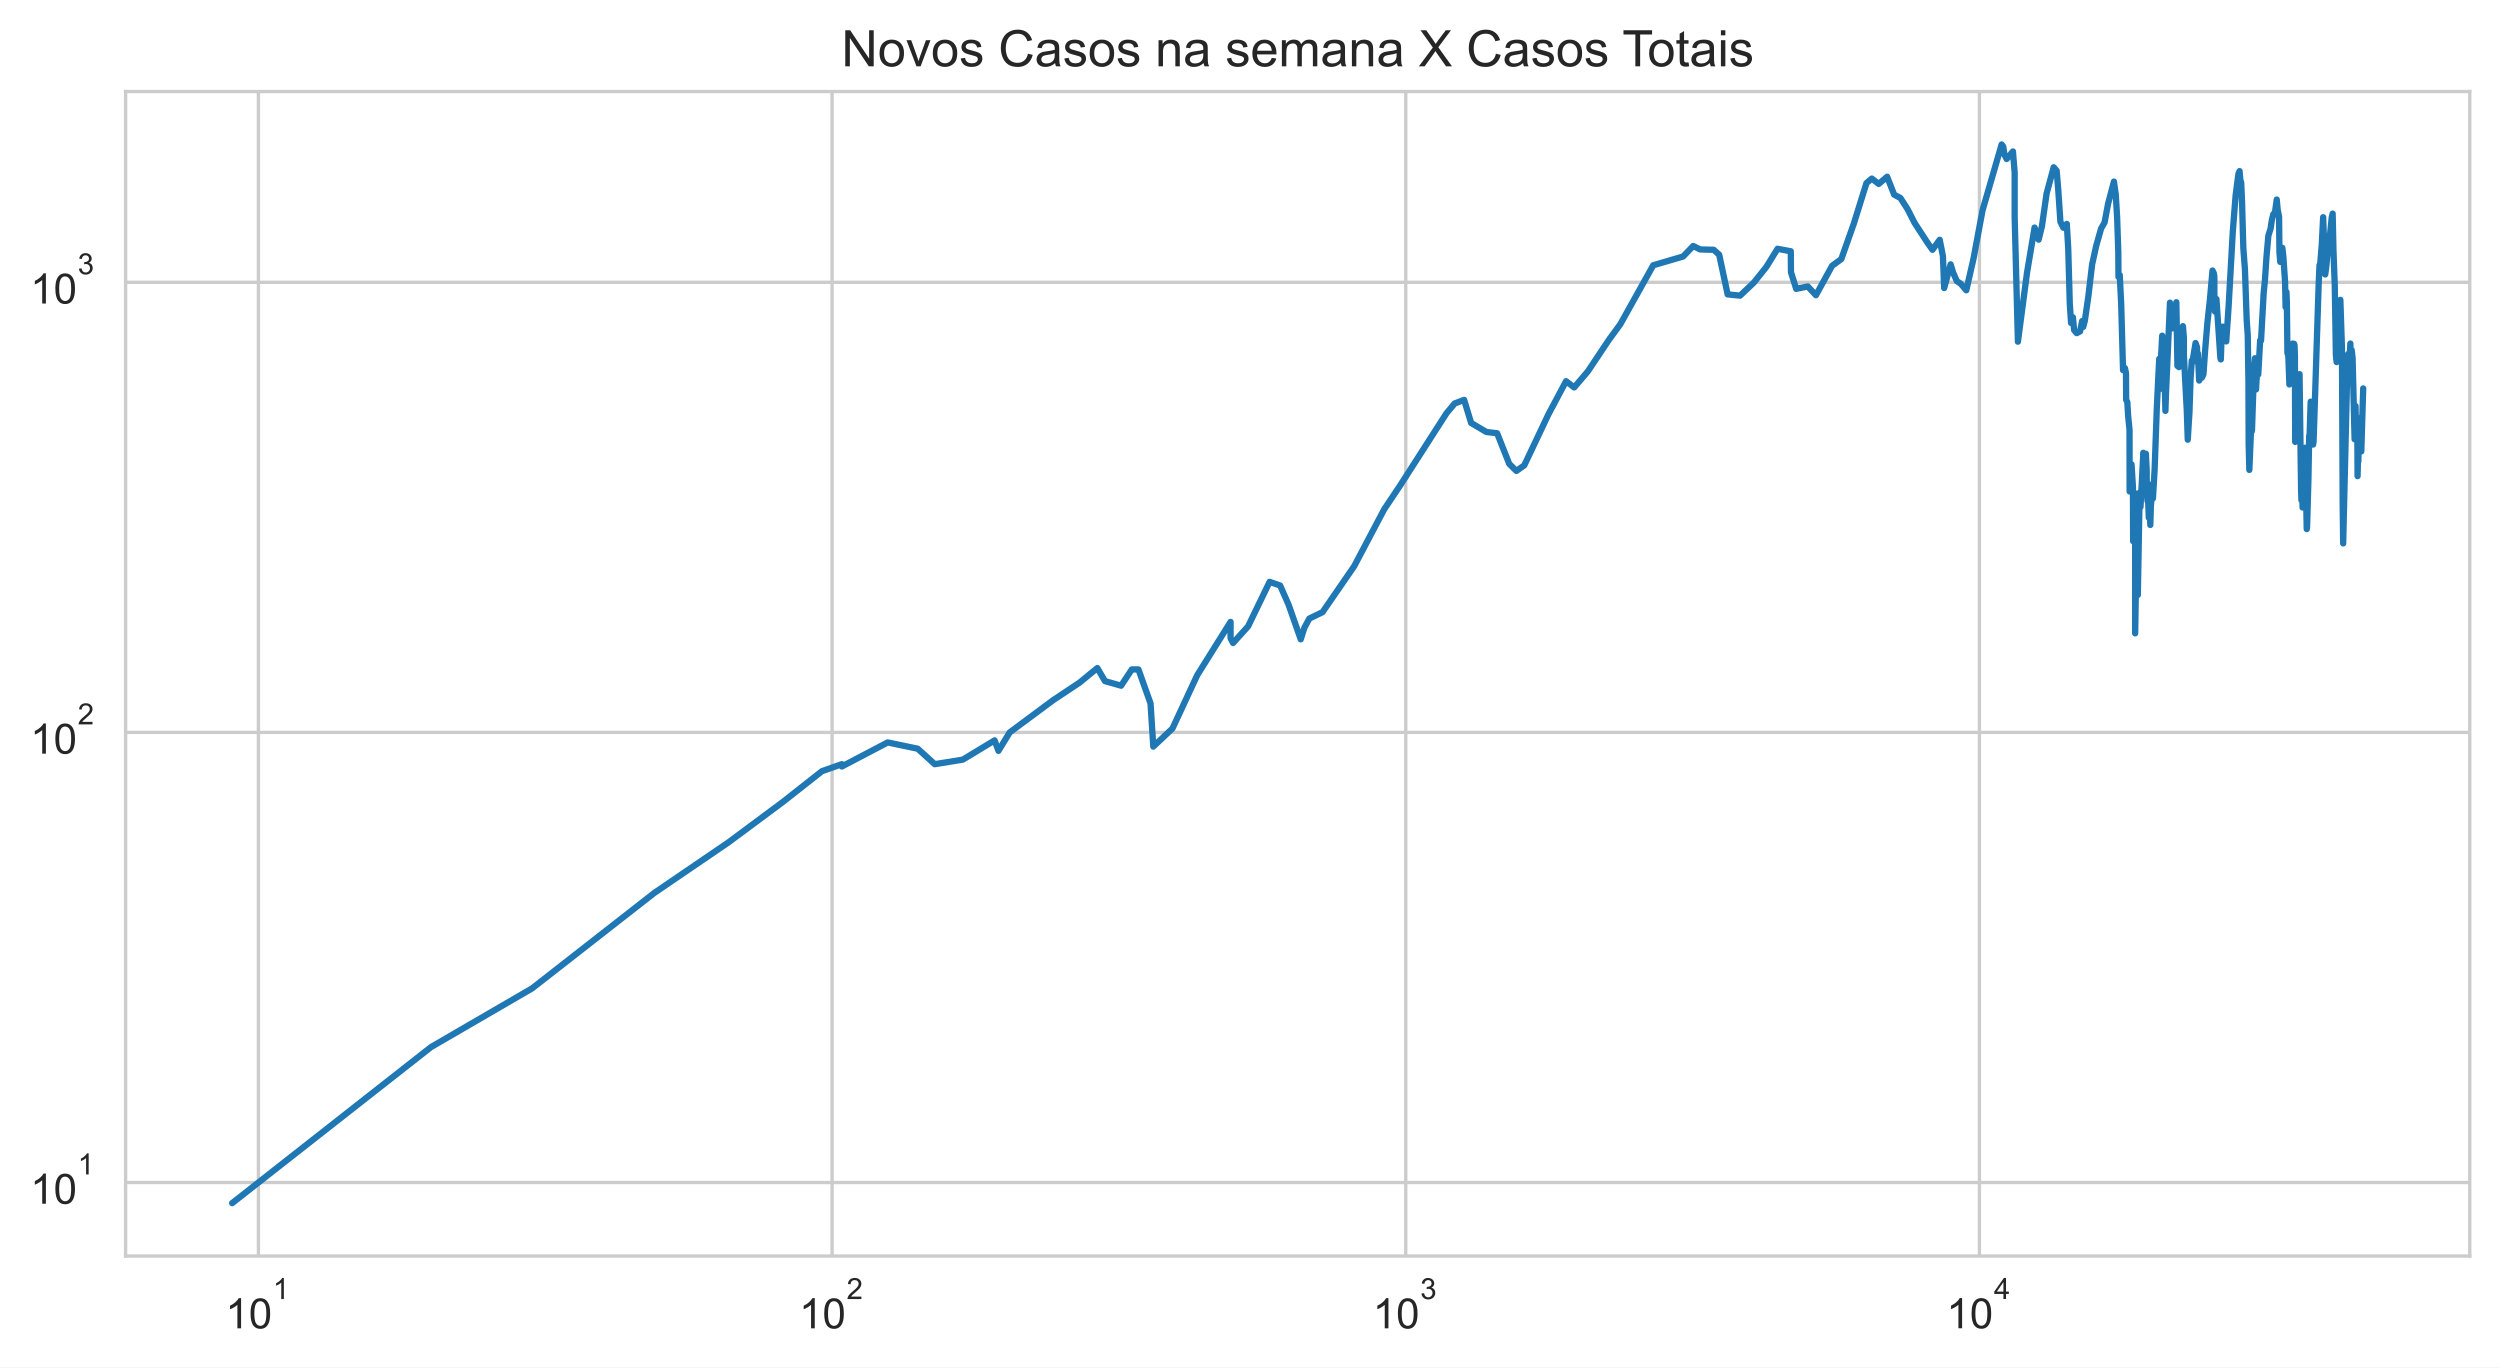
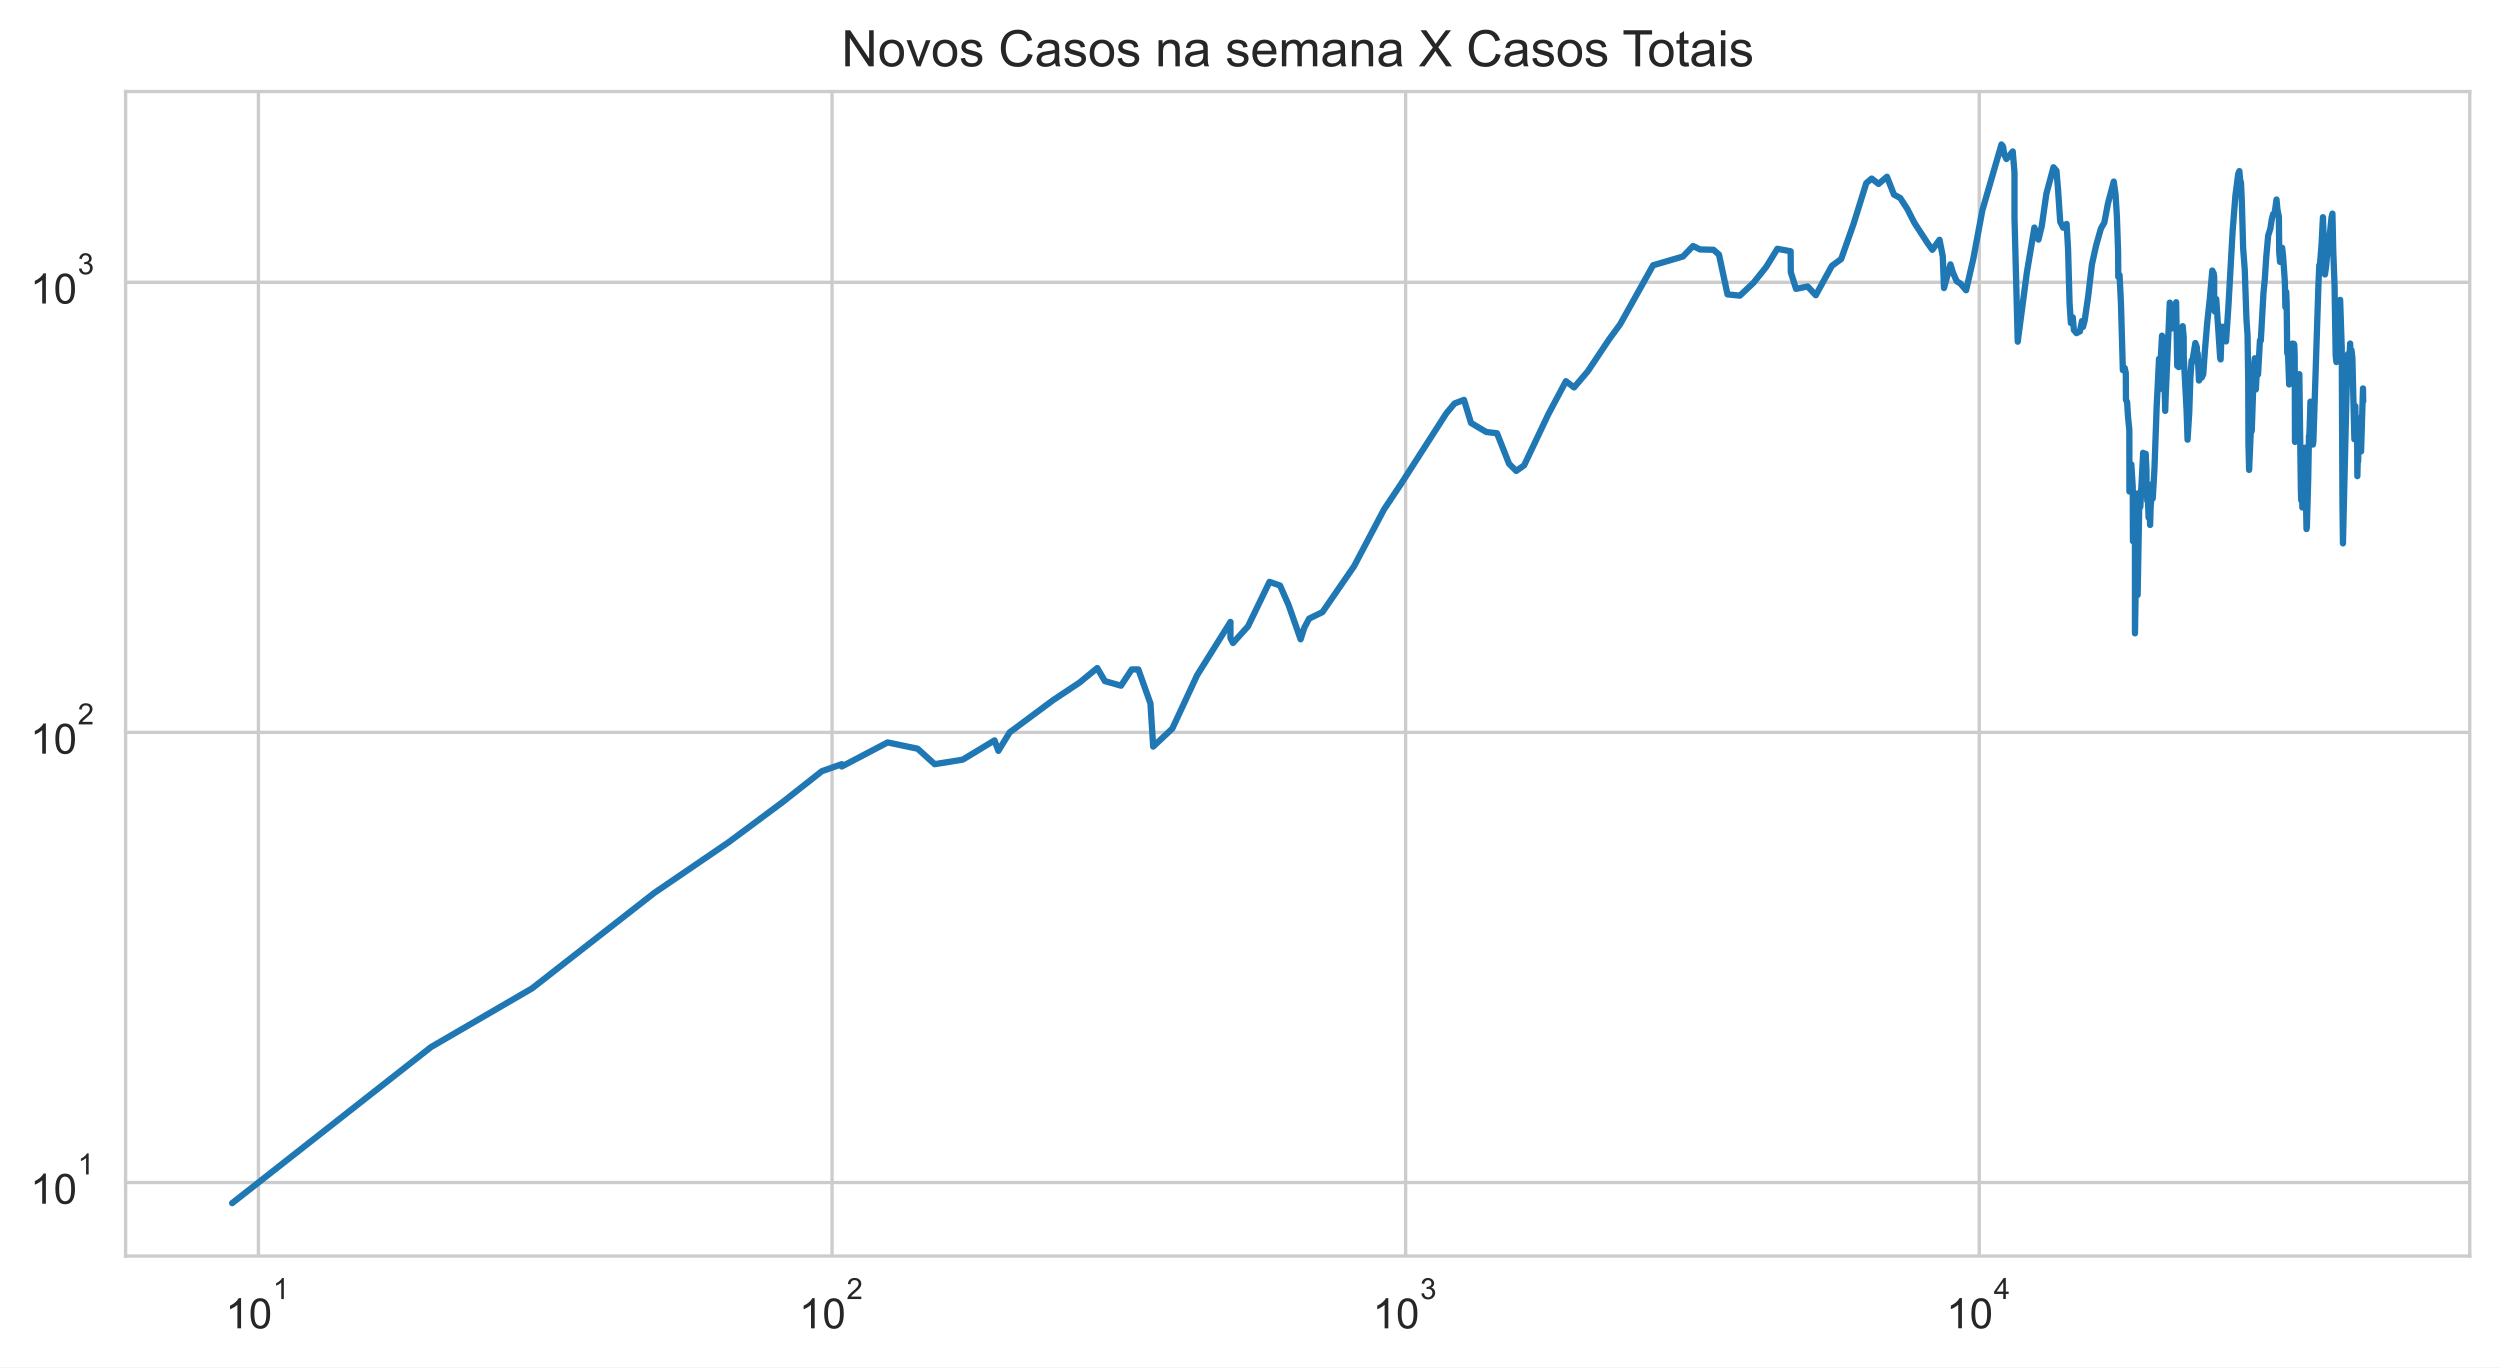
<svg xmlns="http://www.w3.org/2000/svg" xmlns:xlink="http://www.w3.org/1999/xlink" height="325.489pt" version="1.1" viewBox="0 0 595.1 325.489" width="595.1pt">
  <defs>
    <style type="text/css">*{stroke-linecap:butt;stroke-linejoin:round;}</style>
  </defs>
  <g id="figure_1">
    <g id="patch_1">
      <path d="M 0 325.489  L 595.1 325.489  L 595.1 0  L 0 0  z " style="fill:#ffffff;" />
    </g>
    <g id="axes_1">
      <g id="patch_2">
        <path d="M 29.9 298.989  L 587.9 298.989  L 587.9 21.789  L 29.9 21.789  z " style="fill:#ffffff;" />
      </g>
      <g id="matplotlib.axis_1">
        <g id="xtick_1">
          <g id="line2d_1">
-             <path clip-path="url(#p3d323c254d)" d="M 61.512 298.989  L 61.512 21.789  " style="fill:none;stroke:#cccccc;stroke-linecap:round;stroke-width:0.8;" />
+             <path clip-path="url(#pc999257f4d)" d="M 61.512 298.989  L 61.512 21.789  " style="fill:none;stroke:#cccccc;stroke-linecap:round;stroke-width:0.8;" />
          </g>
          <g id="text_1">
-             <g style="fill:#262626;" transform="translate(53.66216 316.3019)scale(0.1 -0.1)">
+             <g style="fill:#262626;" transform="translate(53.66152 316.3019)scale(0.1 -0.1)">
              <defs>
                <path d="M 2384 0  L 1822 0  L 1822 3584  Q 1619 3391 1289 3197  Q 959 3003 697 2906  L 697 3450  Q 1169 3672 1522 3987  Q 1875 4303 2022 4600  L 2384 4600  L 2384 0  z " id="ArialMT-31" transform="scale(0.015625)" />
                <path d="M 266 2259  Q 266 3072 433 3567  Q 600 4063 929 4331  Q 1259 4600 1759 4600  Q 2128 4600 2406 4451  Q 2684 4303 2865 4023  Q 3047 3744 3150 3342  Q 3253 2941 3253 2259  Q 3253 1453 3087 958  Q 2922 463 2592 192  Q 2263 -78 1759 -78  Q 1097 -78 719 397  Q 266 969 266 2259  z M 844 2259  Q 844 1131 1108 757  Q 1372 384 1759 384  Q 2147 384 2411 759  Q 2675 1134 2675 2259  Q 2675 3391 2411 3762  Q 2147 4134 1753 4134  Q 1366 4134 1134 3806  Q 844 3388 844 2259  z " id="ArialMT-30" transform="scale(0.015625)" />
              </defs>
              <use transform="translate(0 0.99375)" xlink:href="#ArialMT-31" />
              <use transform="translate(55.61523 0.99375)" xlink:href="#ArialMT-30" />
              <use transform="translate(112.9728 70.6875)scale(0.7)" xlink:href="#ArialMT-31" />
            </g>
          </g>
        </g>
        <g id="xtick_2">
          <g id="line2d_2">
-             <path clip-path="url(#p3d323c254d)" d="M 198.07 298.989  L 198.07 21.789  " style="fill:none;stroke:#cccccc;stroke-linecap:round;stroke-width:0.8;" />
+             <path clip-path="url(#pc999257f4d)" d="M 198.055 298.989  L 198.055 21.789  " style="fill:none;stroke:#cccccc;stroke-linecap:round;stroke-width:0.8;" />
          </g>
          <g id="text_2">
-             <g style="fill:#262626;" transform="translate(190.2196 316.3019)scale(0.1 -0.1)">
+             <g style="fill:#262626;" transform="translate(190.2049 316.3019)scale(0.1 -0.1)">
              <defs>
                <path d="M 3222 541  L 3222 0  L 194 0  Q 188 203 259 391  Q 375 700 629 1000  Q 884 1300 1366 1694  Q 2113 2306 2375 2664  Q 2638 3022 2638 3341  Q 2638 3675 2398 3904  Q 2159 4134 1775 4134  Q 1369 4134 1125 3890  Q 881 3647 878 3216  L 300 3275  Q 359 3922 746 4261  Q 1134 4600 1788 4600  Q 2447 4600 2831 4234  Q 3216 3869 3216 3328  Q 3216 3053 3103 2787  Q 2991 2522 2730 2228  Q 2469 1934 1863 1422  Q 1356 997 1212 845  Q 1069 694 975 541  L 3222 541  z " id="ArialMT-32" transform="scale(0.015625)" />
              </defs>
              <use transform="translate(0 0.99375)" xlink:href="#ArialMT-31" />
              <use transform="translate(55.61523 0.99375)" xlink:href="#ArialMT-30" />
              <use transform="translate(112.9728 70.6875)scale(0.7)" xlink:href="#ArialMT-32" />
            </g>
          </g>
        </g>
        <g id="xtick_3">
          <g id="line2d_3">
-             <path clip-path="url(#p3d323c254d)" d="M 334.627 298.989  L 334.627 21.789  " style="fill:none;stroke:#cccccc;stroke-linecap:round;stroke-width:0.8;" />
+             <path clip-path="url(#pc999257f4d)" d="M 334.598 298.989  L 334.598 21.789  " style="fill:none;stroke:#cccccc;stroke-linecap:round;stroke-width:0.8;" />
          </g>
          <g id="text_3">
-             <g style="fill:#262626;" transform="translate(326.777 316.3019)scale(0.1 -0.1)">
+             <g style="fill:#262626;" transform="translate(326.7483 316.3019)scale(0.1 -0.1)">
              <defs>
                <path d="M 269 1209  L 831 1284  Q 928 806 1161 595  Q 1394 384 1728 384  Q 2125 384 2398 659  Q 2672 934 2672 1341  Q 2672 1728 2419 1979  Q 2166 2231 1775 2231  Q 1616 2231 1378 2169  L 1441 2663  Q 1497 2656 1531 2656  Q 1891 2656 2178 2843  Q 2466 3031 2466 3422  Q 2466 3731 2256 3934  Q 2047 4138 1716 4138  Q 1388 4138 1169 3931  Q 950 3725 888 3313  L 325 3413  Q 428 3978 793 4289  Q 1159 4600 1703 4600  Q 2078 4600 2393 4439  Q 2709 4278 2876 4000  Q 3044 3722 3044 3409  Q 3044 3113 2884 2869  Q 2725 2625 2413 2481  Q 2819 2388 3044 2092  Q 3269 1797 3269 1353  Q 3269 753 2831 336  Q 2394 -81 1725 -81  Q 1122 -81 723 278  Q 325 638 269 1209  z " id="ArialMT-33" transform="scale(0.015625)" />
              </defs>
              <use transform="translate(0 0.99375)" xlink:href="#ArialMT-31" />
              <use transform="translate(55.61523 0.99375)" xlink:href="#ArialMT-30" />
              <use transform="translate(112.9728 70.6875)scale(0.7)" xlink:href="#ArialMT-33" />
            </g>
          </g>
        </g>
        <g id="xtick_4">
          <g id="line2d_4">
-             <path clip-path="url(#p3d323c254d)" d="M 471.184 298.989  L 471.184 21.789  " style="fill:none;stroke:#cccccc;stroke-linecap:round;stroke-width:0.8;" />
+             <path clip-path="url(#pc999257f4d)" d="M 471.142 298.989  L 471.142 21.789  " style="fill:none;stroke:#cccccc;stroke-linecap:round;stroke-width:0.8;" />
          </g>
          <g id="text_4">
-             <g style="fill:#262626;" transform="translate(463.3344 316.2019)scale(0.1 -0.1)">
+             <g style="fill:#262626;" transform="translate(463.2917 316.2019)scale(0.1 -0.1)">
              <defs>
                <path d="M 2069 0  L 2069 1097  L 81 1097  L 81 1613  L 2172 4581  L 2631 4581  L 2631 1613  L 3250 1613  L 3250 1097  L 2631 1097  L 2631 0  L 2069 0  z M 2069 1613  L 2069 3678  L 634 1613  L 2069 1613  z " id="ArialMT-34" transform="scale(0.015625)" />
              </defs>
              <use transform="translate(0 0.201563)" xlink:href="#ArialMT-31" />
              <use transform="translate(55.61523 0.201563)" xlink:href="#ArialMT-30" />
              <use transform="translate(112.9728 69.89531)scale(0.7)" xlink:href="#ArialMT-34" />
            </g>
          </g>
        </g>
        <g id="xtick_5" />
        <g id="xtick_6" />
        <g id="xtick_7" />
        <g id="xtick_8" />
        <g id="xtick_9" />
        <g id="xtick_10" />
        <g id="xtick_11" />
        <g id="xtick_12" />
        <g id="xtick_13" />
        <g id="xtick_14" />
        <g id="xtick_15" />
        <g id="xtick_16" />
        <g id="xtick_17" />
        <g id="xtick_18" />
        <g id="xtick_19" />
        <g id="xtick_20" />
        <g id="xtick_21" />
        <g id="xtick_22" />
        <g id="xtick_23" />
        <g id="xtick_24" />
        <g id="xtick_25" />
        <g id="xtick_26" />
        <g id="xtick_27" />
        <g id="xtick_28" />
        <g id="xtick_29" />
        <g id="xtick_30" />
        <g id="xtick_31" />
        <g id="xtick_32" />
        <g id="xtick_33" />
        <g id="xtick_34" />
        <g id="xtick_35" />
        <g id="xtick_36" />
        <g id="xtick_37" />
        <g id="xtick_38" />
      </g>
      <g id="matplotlib.axis_2">
        <g id="ytick_1">
          <g id="line2d_5">
-             <path clip-path="url(#p3d323c254d)" d="M 29.9 281.487  L 587.9 281.487  " style="fill:none;stroke:#cccccc;stroke-linecap:round;stroke-width:0.8;" />
+             <path clip-path="url(#pc999257f4d)" d="M 29.9 281.487  L 587.9 281.487  " style="fill:none;stroke:#cccccc;stroke-linecap:round;stroke-width:0.8;" />
          </g>
          <g id="text_5">
            <g style="fill:#262626;" transform="translate(7.2 286.643)scale(0.1 -0.1)">
              <use transform="translate(0 0.99375)" xlink:href="#ArialMT-31" />
              <use transform="translate(55.61523 0.99375)" xlink:href="#ArialMT-30" />
              <use transform="translate(112.9728 70.6875)scale(0.7)" xlink:href="#ArialMT-31" />
            </g>
          </g>
        </g>
        <g id="ytick_2">
          <g id="line2d_6">
-             <path clip-path="url(#p3d323c254d)" d="M 29.9 174.342  L 587.9 174.342  " style="fill:none;stroke:#cccccc;stroke-linecap:round;stroke-width:0.8;" />
+             <path clip-path="url(#pc999257f4d)" d="M 29.9 174.342  L 587.9 174.342  " style="fill:none;stroke:#cccccc;stroke-linecap:round;stroke-width:0.8;" />
          </g>
          <g id="text_6">
            <g style="fill:#262626;" transform="translate(7.2 179.4987)scale(0.1 -0.1)">
              <use transform="translate(0 0.99375)" xlink:href="#ArialMT-31" />
              <use transform="translate(55.61523 0.99375)" xlink:href="#ArialMT-30" />
              <use transform="translate(112.9728 70.6875)scale(0.7)" xlink:href="#ArialMT-32" />
            </g>
          </g>
        </g>
        <g id="ytick_3">
          <g id="line2d_7">
-             <path clip-path="url(#p3d323c254d)" d="M 29.9 67.198  L 587.9 67.198  " style="fill:none;stroke:#cccccc;stroke-linecap:round;stroke-width:0.8;" />
+             <path clip-path="url(#pc999257f4d)" d="M 29.9 67.198  L 587.9 67.198  " style="fill:none;stroke:#cccccc;stroke-linecap:round;stroke-width:0.8;" />
          </g>
          <g id="text_7">
            <g style="fill:#262626;" transform="translate(7.2 72.35434)scale(0.1 -0.1)">
              <use transform="translate(0 0.99375)" xlink:href="#ArialMT-31" />
              <use transform="translate(55.61523 0.99375)" xlink:href="#ArialMT-30" />
              <use transform="translate(112.9728 70.6875)scale(0.7)" xlink:href="#ArialMT-33" />
            </g>
          </g>
        </g>
        <g id="ytick_4" />
        <g id="ytick_5" />
        <g id="ytick_6" />
        <g id="ytick_7" />
        <g id="ytick_8" />
        <g id="ytick_9" />
        <g id="ytick_10" />
        <g id="ytick_11" />
        <g id="ytick_12" />
        <g id="ytick_13" />
        <g id="ytick_14" />
        <g id="ytick_15" />
        <g id="ytick_16" />
        <g id="ytick_17" />
        <g id="ytick_18" />
        <g id="ytick_19" />
        <g id="ytick_20" />
        <g id="ytick_21" />
        <g id="ytick_22" />
        <g id="ytick_23" />
      </g>
      <g id="line2d_8">
-         <path clip-path="url(#p3d323c254d)" d="M 55.264 286.389  L 102.62 249.233  L 126.667 235.269  L 155.764 212.544  L 173.427 200.499  L 186.3 190.939  L 195.649 183.577  L 200.396 181.905  L 200.396 182.455  L 211.303 176.729  L 218.447 178.222  L 222.51 181.905  L 229.189 180.823  L 236.756 176.242  L 237.676 178.731  L 240.352 174.342  L 250.727 166.641  L 256.976 162.493  L 261.213 159.019  L 263.026 162.134  L 266.866 163.22  L 269.413 159.355  L 270.995 159.355  L 273.872 167.436  L 274.529 177.719  L 279.087 173.421  L 284.987 160.724  L 292.923 148.037  L 292.923 151.894  L 293.519 153.057  L 297.087 149.107  L 302.219 138.508  L 304.726 139.377  L 306.753 143.988  L 309.624 152.182  L 310.521 149.378  L 311.668 147.251  L 314.814 145.716  L 322.349 134.783  L 329.488 121.248  L 333.489 115.258  L 344.342 98.348  L 346.274 96.043  L 348.521 95.186  L 350.187 100.678  L 353.814 102.829  L 356.376 103.13  L 359.264 110.42  L 360.962 112.1  L 362.834 110.775  L 368.59 98.622  L 372.786 90.736  L 374.718 92.226  L 377.975 88.403  L 382.983 80.896  L 385.702 77.176  L 393.533 63.145  L 400.645 61.06  L 403.05 58.559  L 404.711 59.378  L 407.915 59.457  L 409.228 60.614  L 411.25 70.077  L 414.205 70.375  L 417.462 67.291  L 420.466 63.531  L 423.125 59.221  L 426.281 59.813  L 426.319 64.795  L 427.569 68.76  L 430.325 68.186  L 432.266 70.276  L 436.105 63.274  L 438.303 61.676  L 441.283 53.234  L 444.289 43.587  L 445.572 42.507  L 447.212 43.783  L 449.212 42.071  L 450.881 46.327  L 452.382 47.137  L 454.076 49.78  L 455.753 53.062  L 458.877 57.869  L 460.005 59.457  L 461.727 57.076  L 462.494 60.979  L 462.789 68.567  L 464.327 62.933  L 464.943 64.928  L 465.799 66.92  L 466.721 67.525  L 468.055 69.098  L 469.786 61.511  L 471.921 50.069  L 476.469 34.389  L 476.853 34.898  L 477.127 36.796  L 477.661 37.848  L 479.158 36.051  L 479.571 41.105  L 479.571 51.741  L 480.343 81.335  L 482.509 64.928  L 484.309 54.174  L 485.28 57.039  L 486.065 53.823  L 487.172 46.061  L 488.855 39.821  L 489.564 40.629  L 489.928 44.951  L 490.458 52.788  L 491.16 54.209  L 491.981 53.303  L 492.322 59.182  L 492.686 72.152  L 492.995 76.889  L 493.437 75.533  L 493.721 78.581  L 494.339 79.3  L 495.144 78.879  L 495.633 76.432  L 495.884 77.815  L 496.277 76.319  L 497.114 70.525  L 498.008 62.933  L 498.992 58.482  L 500.138 54.42  L 500.97 52.959  L 501.825 48.424  L 503.203 43.224  L 503.637 46.357  L 503.958 51.674  L 504.241 60.012  L 504.278 65.913  L 504.583 65.463  L 504.92 72.204  L 505.368 88.11  L 505.809 87.603  L 506.067 88.772  L 506.11 95.186  L 506.385 95.699  L 506.588 99.081  L 506.914 102.331  L 506.933 116.989  L 507.186 116.989  L 507.392 110.538  L 507.723 115.916  L 507.771 128.819  L 508.03 117.261  L 508.249 128.47  L 508.252 150.759  L 508.534 133.605  L 508.887 141.626  L 508.887 141.626  L 509.325 117.261  L 509.527 120.657  L 510.164 108.573  L 510.186 107.787  L 510.186 114.997  L 510.59 108.686  L 510.806 108.01  L 510.988 111.856  L 511.04 118.226  L 511.182 118.226  L 511.182 119.212  L 511.245 116.315  L 511.498 123.222  L 511.75 121.248  L 511.858 124.96  L 511.998 120.364  L 512.18 118.365  L 512.31 115.258  L 512.485 118.646  L 512.888 111.735  L 513.411 97.005  L 513.979 85.418  L 513.999 92.706  L 514.692 79.907  L 514.962 82.549  L 515.228 88.403  L 515.454 97.806  L 515.577 94.012  L 515.577 94.012  L 516.54 72.049  L 516.942 77.292  L 517.161 78.167  L 517.482 76.774  L 518.058 71.946  L 518.058 71.946  L 518.313 87.1  L 518.692 87.387  L 519.185 80.337  L 519.614 77.64  L 519.852 80.337  L 519.86 85.144  L 519.868 84.939  L 520.54 97.716  L 520.774 104.666  L 521.181 98.076  L 521.444 90.046  L 521.735 85.833  L 521.988 85.556  L 522.629 81.651  L 522.984 82.678  L 523.063 86.252  L 523.184 84.129  L 523.492 90.582  L 523.861 89.895  L 524.139 89.895  L 524.512 89.068  L 524.894 83.596  L 525.457 76.774  L 526.055 71.281  L 526.663 64.399  L 526.986 65.061  L 527.111 65.958  L 527.111 69.978  L 527.261 74.162  L 527.598 71.179  L 528.537 85.212  L 528.647 85.556  L 528.764 82.098  L 529.069 77.756  L 529.301 80.337  L 529.658 79.846  L 529.934 81.272  L 530.495 72.988  L 531.501 55.026  L 532.167 46.536  L 532.837 41.398  L 533.107 40.734  L 533.284 42.781  L 533.492 43.475  L 533.697 48.083  L 534.002 59.065  L 534.388 64.18  L 534.803 76.206  L 535.054 79.785  L 535.221 91.046  L 535.272 105.825  L 535.431 111.856  L 535.882 101.254  L 535.988 102.729  L 536.063 102.43  L 536.562 87.387  L 536.776 85.281  L 536.87 91.279  L 537.023 92.706  L 537.341 87.243  L 537.554 89.143  L 538.007 81.021  L 538.215 81.084  L 538.847 69.683  L 539.14 66.781  L 539.514 61.142  L 539.964 56.076  L 540.483 54.456  L 540.791 52.38  L 541.15 50.947  L 541.472 51.013  L 541.952 47.501  L 542.173 49.876  L 542.51 51.575  L 542.596 60.012  L 542.793 62.342  L 543.285 58.987  L 543.512 60.897  L 543.939 67.152  L 544.059 73.094  L 544.266 69.487  L 544.366 72.152  L 544.497 84.062  L 544.705 84.6  L 544.962 91.514  L 545.119 89.743  L 545.605 82.162  L 545.743 81.779  L 545.928 82.484  L 546.081 81.842  L 546.188 82.162  L 546.279 84.667  L 546.347 105.189  L 546.921 91.357  L 547.068 91.514  L 547.296 89.895  L 547.3 91.671  L 547.382 89.068  L 547.752 116.718  L 547.833 119.069  L 547.898 113.969  L 547.957 115.783  L 548.027 116.182  L 548.1 120.804  L 548.197 116.853  L 548.291 118.505  L 548.64 107.234  L 548.719 106.578  L 549.093 125.936  L 549.176 125.445  L 549.494 114.224  L 549.679 103.738  L 549.743 104.666  L 550.034 95.613  L 550.119 101.546  L 550.28 99.452  L 550.614 105.825  L 550.727 104.979  L 550.885 100.202  L 551.932 67.713  L 552.138 63.103  L 552.29 63.018  L 552.675 58.213  L 553.005 51.708  L 553.494 65.328  L 553.761 63.359  L 554.346 56.74  L 554.508 57.188  L 555.049 51.741  L 555.264 50.849  L 555.462 59.853  L 555.766 67.901  L 556.035 84.532  L 556.212 86.182  L 556.391 81.335  L 556.474 82.939  L 557.097 71.382  L 557.475 82.678  L 557.651 119.929  L 557.766 129.347  L 558.766 87.315  L 558.968 84.263  L 559.275 85.903  L 559.482 81.779  L 559.583 90.428  L 559.793 83.332  L 560.011 85.212  L 560.487 104.562  L 560.711 96.653  L 560.763 100.202  L 560.859 99.081  L 561.042 101.937  L 561.128 100.392  L 561.196 113.337  L 561.287 109.603  L 561.38 109.835  L 561.487 104.666  L 561.539 104.77  L 561.619 104.874  L 561.894 102.331  L 561.995 101.643  L 562.081 107.454  L 562.536 92.465  L 562.536 92.465  " style="fill:none;stroke:#1f77b4;stroke-linecap:round;stroke-width:1.5;" />
+         <path clip-path="url(#pc999257f4d)" d="M 55.264 286.389  L 102.615 249.233  L 126.659 235.269  L 155.753 212.544  L 173.415 200.499  L 186.287 190.939  L 195.634 183.577  L 200.381 181.905  L 200.381 182.455  L 211.287 176.729  L 218.43 178.222  L 222.493 181.905  L 229.171 180.823  L 236.738 176.242  L 237.657 178.731  L 240.333 174.342  L 250.707 166.641  L 256.955 162.493  L 261.192 159.019  L 263.005 162.134  L 266.844 163.22  L 269.391 159.355  L 270.973 159.355  L 273.849 167.436  L 274.506 177.719  L 279.064 173.421  L 284.963 160.724  L 292.899 148.037  L 292.899 151.894  L 293.495 153.057  L 297.062 149.107  L 302.194 138.508  L 304.7 139.377  L 306.727 143.988  L 309.598 152.182  L 310.495 149.378  L 311.641 147.251  L 314.788 145.716  L 322.322 134.783  L 329.46 121.248  L 333.461 115.258  L 344.313 98.348  L 346.244 96.043  L 348.491 95.186  L 350.157 100.678  L 353.784 102.829  L 356.345 103.13  L 359.232 110.42  L 360.93 112.1  L 362.802 110.775  L 368.558 98.622  L 372.754 90.736  L 374.685 92.226  L 377.942 88.403  L 382.95 80.896  L 385.668 77.176  L 393.498 63.145  L 400.61 61.06  L 403.015 58.559  L 404.675 59.378  L 407.879 59.457  L 409.191 60.614  L 411.213 70.077  L 414.168 70.375  L 417.425 67.291  L 420.429 63.531  L 423.088 59.221  L 426.243 59.813  L 426.28 64.795  L 427.531 68.76  L 430.287 68.186  L 432.227 70.276  L 436.066 63.274  L 438.264 61.676  L 441.244 53.234  L 444.249 43.587  L 445.532 42.507  L 447.172 43.783  L 449.172 42.071  L 450.84 46.327  L 452.341 47.137  L 454.035 49.78  L 455.712 53.062  L 458.836 57.869  L 459.964 59.457  L 461.685 57.076  L 462.453 60.979  L 462.747 68.567  L 464.285 62.933  L 464.9 64.928  L 465.757 66.92  L 466.679 67.525  L 468.013 69.098  L 469.744 61.511  L 471.878 50.069  L 476.426 34.389  L 476.81 34.898  L 477.084 36.796  L 477.618 37.848  L 479.114 36.051  L 479.528 41.105  L 479.528 51.741  L 480.3 81.335  L 482.465 64.928  L 484.265 54.174  L 485.236 57.039  L 486.021 53.823  L 487.127 46.061  L 488.81 39.821  L 489.519 40.629  L 489.884 44.951  L 490.413 52.788  L 491.116 54.209  L 491.936 53.303  L 492.277 59.182  L 492.641 72.152  L 492.95 76.889  L 493.392 75.533  L 493.676 78.581  L 494.294 79.3  L 495.099 78.879  L 495.588 76.432  L 495.838 77.815  L 496.232 76.319  L 497.069 70.525  L 497.962 62.933  L 498.946 58.482  L 500.093 54.42  L 500.924 52.959  L 501.779 48.424  L 503.157 43.224  L 503.591 46.357  L 503.912 51.674  L 504.195 60.012  L 504.232 65.913  L 504.537 65.463  L 504.873 72.204  L 505.322 88.11  L 505.763 87.603  L 506.021 88.772  L 506.063 95.186  L 506.339 95.699  L 506.542 99.081  L 506.867 102.331  L 506.887 116.989  L 507.14 116.989  L 507.346 110.538  L 507.677 115.916  L 507.725 128.819  L 507.983 117.261  L 508.203 128.47  L 508.206 150.759  L 508.488 133.605  L 508.841 141.626  L 508.841 141.626  L 509.279 117.261  L 509.481 120.657  L 510.117 108.573  L 510.139 107.787  L 510.139 114.997  L 510.543 108.686  L 510.759 108.01  L 510.941 111.856  L 510.993 118.226  L 511.135 118.226  L 511.135 119.212  L 511.198 116.315  L 511.451 123.222  L 511.703 121.248  L 511.811 124.96  L 511.951 120.364  L 512.133 118.365  L 512.263 115.258  L 512.438 118.646  L 512.841 111.735  L 513.364 97.005  L 513.932 85.418  L 513.952 92.706  L 514.645 79.907  L 514.915 82.549  L 515.181 88.403  L 515.406 97.806  L 515.53 94.012  L 515.53 94.012  L 516.493 72.049  L 516.894 77.292  L 517.113 78.167  L 517.435 76.774  L 518.01 71.946  L 518.01 71.946  L 518.265 87.1  L 518.645 87.387  L 519.138 80.337  L 519.566 77.64  L 519.804 80.337  L 519.812 85.144  L 519.82 84.939  L 520.492 97.716  L 520.726 104.666  L 521.134 98.076  L 521.396 90.046  L 521.687 85.833  L 521.94 85.556  L 522.581 81.651  L 522.936 82.678  L 523.015 86.252  L 523.136 84.129  L 523.444 90.582  L 523.813 89.895  L 524.091 89.895  L 524.463 89.068  L 524.846 83.596  L 525.409 76.774  L 526.007 71.281  L 526.615 64.399  L 526.937 65.061  L 527.062 65.958  L 527.062 69.978  L 527.212 74.162  L 527.55 71.179  L 528.488 85.212  L 528.599 85.556  L 528.716 82.098  L 529.02 77.756  L 529.252 80.337  L 529.61 79.846  L 529.885 81.272  L 530.447 72.988  L 531.452 55.026  L 532.118 46.536  L 532.788 41.398  L 533.058 40.734  L 533.235 42.781  L 533.443 43.475  L 533.648 48.083  L 533.953 59.065  L 534.338 64.18  L 534.754 76.206  L 535.005 79.785  L 535.172 91.046  L 535.222 105.825  L 535.381 111.856  L 535.833 101.254  L 535.939 102.729  L 536.014 102.43  L 536.512 87.387  L 536.727 85.281  L 536.821 91.279  L 536.973 92.706  L 537.291 87.243  L 537.504 89.143  L 537.958 81.021  L 538.165 81.084  L 538.797 69.683  L 539.09 66.781  L 539.464 61.142  L 539.914 56.076  L 540.433 54.456  L 540.742 52.38  L 541.1 50.947  L 541.422 51.013  L 541.902 47.501  L 542.123 49.876  L 542.46 51.575  L 542.546 60.012  L 542.743 62.342  L 543.235 58.987  L 543.462 60.897  L 543.889 67.152  L 544.009 73.094  L 544.215 69.487  L 544.316 72.152  L 544.447 84.062  L 544.655 84.6  L 544.912 91.514  L 545.069 89.743  L 545.554 82.162  L 545.693 81.779  L 545.878 82.484  L 546.031 81.842  L 546.138 82.162  L 546.228 84.667  L 546.297 105.189  L 546.87 91.357  L 547.017 91.514  L 547.246 89.895  L 547.249 91.671  L 547.331 89.068  L 547.701 116.718  L 547.783 119.069  L 547.848 113.969  L 547.906 115.783  L 547.976 116.182  L 548.049 120.804  L 548.146 116.853  L 548.24 118.505  L 548.59 107.234  L 548.668 106.578  L 549.042 125.936  L 549.125 125.445  L 549.443 114.224  L 549.628 103.738  L 549.692 104.666  L 549.983 95.613  L 550.068 101.546  L 550.229 99.452  L 550.563 105.825  L 550.676 104.979  L 550.834 100.202  L 551.881 67.713  L 552.087 63.103  L 552.239 63.018  L 552.624 58.213  L 552.953 51.708  L 553.442 65.328  L 553.71 63.359  L 554.295 56.74  L 554.456 57.188  L 554.998 51.741  L 555.213 50.849  L 555.411 59.853  L 555.715 67.901  L 555.983 84.532  L 556.16 86.182  L 556.34 81.335  L 556.423 82.939  L 557.046 71.382  L 557.424 82.678  L 557.599 119.929  L 557.715 129.347  L 558.715 87.315  L 558.916 84.263  L 559.223 85.903  L 559.431 81.779  L 559.531 90.428  L 559.742 83.332  L 559.96 85.212  L 560.435 104.562  L 560.66 96.653  L 560.711 100.202  L 560.807 99.081  L 560.99 101.937  L 561.076 100.392  L 561.144 113.337  L 561.235 109.603  L 561.328 109.835  L 561.436 104.666  L 561.487 104.77  L 561.567 104.874  L 561.842 102.331  L 561.943 101.643  L 562.029 107.454  L 562.484 92.465  L 562.536 95.527  L 562.536 95.527  " style="fill:none;stroke:#1f77b4;stroke-linecap:round;stroke-width:1.5;" />
      </g>
      <g id="patch_3">
        <path d="M 29.9 298.989  L 29.9 21.789  " style="fill:none;stroke:#cccccc;stroke-linecap:square;stroke-linejoin:miter;stroke-width:0.8;" />
      </g>
      <g id="patch_4">
        <path d="M 587.9 298.989  L 587.9 21.789  " style="fill:none;stroke:#cccccc;stroke-linecap:square;stroke-linejoin:miter;stroke-width:0.8;" />
      </g>
      <g id="patch_5">
        <path d="M 29.9 298.989  L 587.9 298.989  " style="fill:none;stroke:#cccccc;stroke-linecap:square;stroke-linejoin:miter;stroke-width:0.8;" />
      </g>
      <g id="patch_6">
        <path d="M 29.9 21.789  L 587.9 21.789  " style="fill:none;stroke:#cccccc;stroke-linecap:square;stroke-linejoin:miter;stroke-width:0.8;" />
      </g>
      <g id="text_8">
        <g style="fill:#262626;" transform="translate(200.2953 15.78937)scale(0.12 -0.12)">
          <defs>
            <path d="M 488 0  L 488 4581  L 1109 4581  L 3516 984  L 3516 4581  L 4097 4581  L 4097 0  L 3475 0  L 1069 3600  L 1069 0  L 488 0  z " id="ArialMT-4e" transform="scale(0.015625)" />
            <path d="M 213 1659  Q 213 2581 725 3025  Q 1153 3394 1769 3394  Q 2453 3394 2887 2945  Q 3322 2497 3322 1706  Q 3322 1066 3130 698  Q 2938 331 2570 128  Q 2203 -75 1769 -75  Q 1072 -75 642 372  Q 213 819 213 1659  z M 791 1659  Q 791 1022 1069 705  Q 1347 388 1769 388  Q 2188 388 2466 706  Q 2744 1025 2744 1678  Q 2744 2294 2464 2611  Q 2184 2928 1769 2928  Q 1347 2928 1069 2612  Q 791 2297 791 1659  z " id="ArialMT-6f" transform="scale(0.015625)" />
            <path d="M 1344 0  L 81 3319  L 675 3319  L 1388 1331  Q 1503 1009 1600 663  Q 1675 925 1809 1294  L 2547 3319  L 3125 3319  L 1869 0  L 1344 0  z " id="ArialMT-76" transform="scale(0.015625)" />
            <path d="M 197 991  L 753 1078  Q 800 744 1014 566  Q 1228 388 1613 388  Q 2000 388 2187 545  Q 2375 703 2375 916  Q 2375 1106 2209 1216  Q 2094 1291 1634 1406  Q 1016 1563 777 1677  Q 538 1791 414 1992  Q 291 2194 291 2438  Q 291 2659 392 2848  Q 494 3038 669 3163  Q 800 3259 1026 3326  Q 1253 3394 1513 3394  Q 1903 3394 2198 3281  Q 2494 3169 2634 2976  Q 2775 2784 2828 2463  L 2278 2388  Q 2241 2644 2061 2787  Q 1881 2931 1553 2931  Q 1166 2931 1000 2803  Q 834 2675 834 2503  Q 834 2394 903 2306  Q 972 2216 1119 2156  Q 1203 2125 1616 2013  Q 2213 1853 2448 1751  Q 2684 1650 2818 1456  Q 2953 1263 2953 975  Q 2953 694 2789 445  Q 2625 197 2315 61  Q 2006 -75 1616 -75  Q 969 -75 630 194  Q 291 463 197 991  z " id="ArialMT-73" transform="scale(0.015625)" />
            <path id="ArialMT-20" transform="scale(0.015625)" />
            <path d="M 3763 1606  L 4369 1453  Q 4178 706 3683 314  Q 3188 -78 2472 -78  Q 1731 -78 1267 223  Q 803 525 561 1097  Q 319 1669 319 2325  Q 319 3041 592 3573  Q 866 4106 1370 4382  Q 1875 4659 2481 4659  Q 3169 4659 3637 4309  Q 4106 3959 4291 3325  L 3694 3184  Q 3534 3684 3231 3912  Q 2928 4141 2469 4141  Q 1941 4141 1586 3887  Q 1231 3634 1087 3207  Q 944 2781 944 2328  Q 944 1744 1114 1308  Q 1284 872 1643 656  Q 2003 441 2422 441  Q 2931 441 3284 734  Q 3638 1028 3763 1606  z " id="ArialMT-43" transform="scale(0.015625)" />
            <path d="M 2588 409  Q 2275 144 1986 34  Q 1697 -75 1366 -75  Q 819 -75 525 192  Q 231 459 231 875  Q 231 1119 342 1320  Q 453 1522 633 1644  Q 813 1766 1038 1828  Q 1203 1872 1538 1913  Q 2219 1994 2541 2106  Q 2544 2222 2544 2253  Q 2544 2597 2384 2738  Q 2169 2928 1744 2928  Q 1347 2928 1158 2789  Q 969 2650 878 2297  L 328 2372  Q 403 2725 575 2942  Q 747 3159 1072 3276  Q 1397 3394 1825 3394  Q 2250 3394 2515 3294  Q 2781 3194 2906 3042  Q 3031 2891 3081 2659  Q 3109 2516 3109 2141  L 3109 1391  Q 3109 606 3145 398  Q 3181 191 3288 0  L 2700 0  Q 2613 175 2588 409  z M 2541 1666  Q 2234 1541 1622 1453  Q 1275 1403 1131 1340  Q 988 1278 909 1158  Q 831 1038 831 891  Q 831 666 1001 516  Q 1172 366 1500 366  Q 1825 366 2078 508  Q 2331 650 2450 897  Q 2541 1088 2541 1459  L 2541 1666  z " id="ArialMT-61" transform="scale(0.015625)" />
            <path d="M 422 0  L 422 3319  L 928 3319  L 928 2847  Q 1294 3394 1984 3394  Q 2284 3394 2536 3286  Q 2788 3178 2913 3003  Q 3038 2828 3088 2588  Q 3119 2431 3119 2041  L 3119 0  L 2556 0  L 2556 2019  Q 2556 2363 2490 2533  Q 2425 2703 2258 2804  Q 2091 2906 1866 2906  Q 1506 2906 1245 2678  Q 984 2450 984 1813  L 984 0  L 422 0  z " id="ArialMT-6e" transform="scale(0.015625)" />
            <path d="M 2694 1069  L 3275 997  Q 3138 488 2766 206  Q 2394 -75 1816 -75  Q 1088 -75 661 373  Q 234 822 234 1631  Q 234 2469 665 2931  Q 1097 3394 1784 3394  Q 2450 3394 2872 2941  Q 3294 2488 3294 1666  Q 3294 1616 3291 1516  L 816 1516  Q 847 969 1125 678  Q 1403 388 1819 388  Q 2128 388 2347 550  Q 2566 713 2694 1069  z M 847 1978  L 2700 1978  Q 2663 2397 2488 2606  Q 2219 2931 1791 2931  Q 1403 2931 1139 2672  Q 875 2413 847 1978  z " id="ArialMT-65" transform="scale(0.015625)" />
            <path d="M 422 0  L 422 3319  L 925 3319  L 925 2853  Q 1081 3097 1340 3245  Q 1600 3394 1931 3394  Q 2300 3394 2536 3241  Q 2772 3088 2869 2813  Q 3263 3394 3894 3394  Q 4388 3394 4653 3120  Q 4919 2847 4919 2278  L 4919 0  L 4359 0  L 4359 2091  Q 4359 2428 4304 2576  Q 4250 2725 4106 2815  Q 3963 2906 3769 2906  Q 3419 2906 3187 2673  Q 2956 2441 2956 1928  L 2956 0  L 2394 0  L 2394 2156  Q 2394 2531 2256 2718  Q 2119 2906 1806 2906  Q 1569 2906 1367 2781  Q 1166 2656 1075 2415  Q 984 2175 984 1722  L 984 0  L 422 0  z " id="ArialMT-6d" transform="scale(0.015625)" />
            <path d="M 28 0  L 1800 2388  L 238 4581  L 959 4581  L 1791 3406  Q 2050 3041 2159 2844  Q 2313 3094 2522 3366  L 3444 4581  L 4103 4581  L 2494 2422  L 4228 0  L 3478 0  L 2325 1634  Q 2228 1775 2125 1941  Q 1972 1691 1906 1597  L 756 0  L 28 0  z " id="ArialMT-58" transform="scale(0.015625)" />
            <path d="M 1659 0  L 1659 4041  L 150 4041  L 150 4581  L 3781 4581  L 3781 4041  L 2266 4041  L 2266 0  L 1659 0  z " id="ArialMT-54" transform="scale(0.015625)" />
            <path d="M 1650 503  L 1731 6  Q 1494 -44 1306 -44  Q 1000 -44 831 53  Q 663 150 594 308  Q 525 466 525 972  L 525 2881  L 113 2881  L 113 3319  L 525 3319  L 525 4141  L 1084 4478  L 1084 3319  L 1650 3319  L 1650 2881  L 1084 2881  L 1084 941  Q 1084 700 1114 631  Q 1144 563 1211 522  Q 1278 481 1403 481  Q 1497 481 1650 503  z " id="ArialMT-74" transform="scale(0.015625)" />
            <path d="M 425 3934  L 425 4581  L 988 4581  L 988 3934  L 425 3934  z M 425 0  L 425 3319  L 988 3319  L 988 0  L 425 0  z " id="ArialMT-69" transform="scale(0.015625)" />
          </defs>
          <use xlink:href="#ArialMT-4e" />
          <use x="72.217" xlink:href="#ArialMT-6f" />
          <use x="127.832" xlink:href="#ArialMT-76" />
          <use x="177.832" xlink:href="#ArialMT-6f" />
          <use x="233.447" xlink:href="#ArialMT-73" />
          <use x="283.447" xlink:href="#ArialMT-20" />
          <use x="311.23" xlink:href="#ArialMT-43" />
          <use x="383.447" xlink:href="#ArialMT-61" />
          <use x="439.062" xlink:href="#ArialMT-73" />
          <use x="489.062" xlink:href="#ArialMT-6f" />
          <use x="544.678" xlink:href="#ArialMT-73" />
          <use x="594.678" xlink:href="#ArialMT-20" />
          <use x="622.461" xlink:href="#ArialMT-6e" />
          <use x="678.076" xlink:href="#ArialMT-61" />
          <use x="733.691" xlink:href="#ArialMT-20" />
          <use x="761.475" xlink:href="#ArialMT-73" />
          <use x="811.475" xlink:href="#ArialMT-65" />
          <use x="867.09" xlink:href="#ArialMT-6d" />
          <use x="950.391" xlink:href="#ArialMT-61" />
          <use x="1006.006" xlink:href="#ArialMT-6e" />
          <use x="1061.621" xlink:href="#ArialMT-61" />
          <use x="1117.236" xlink:href="#ArialMT-20" />
          <use x="1145.02" xlink:href="#ArialMT-58" />
          <use x="1211.719" xlink:href="#ArialMT-20" />
          <use x="1239.502" xlink:href="#ArialMT-43" />
          <use x="1311.719" xlink:href="#ArialMT-61" />
          <use x="1367.334" xlink:href="#ArialMT-73" />
          <use x="1417.334" xlink:href="#ArialMT-6f" />
          <use x="1472.949" xlink:href="#ArialMT-73" />
          <use x="1522.949" xlink:href="#ArialMT-20" />
          <use x="1548.982" xlink:href="#ArialMT-54" />
          <use x="1598.941" xlink:href="#ArialMT-6f" />
          <use x="1654.557" xlink:href="#ArialMT-74" />
          <use x="1682.34" xlink:href="#ArialMT-61" />
          <use x="1737.955" xlink:href="#ArialMT-69" />
          <use x="1760.172" xlink:href="#ArialMT-73" />
        </g>
      </g>
    </g>
  </g>
  <defs>
-     <clipPath id="p3d323c254d">
+     <clipPath id="pc999257f4d">
      <rect height="277.2" width="558" x="29.9" y="21.789" />
    </clipPath>
  </defs>
</svg>
